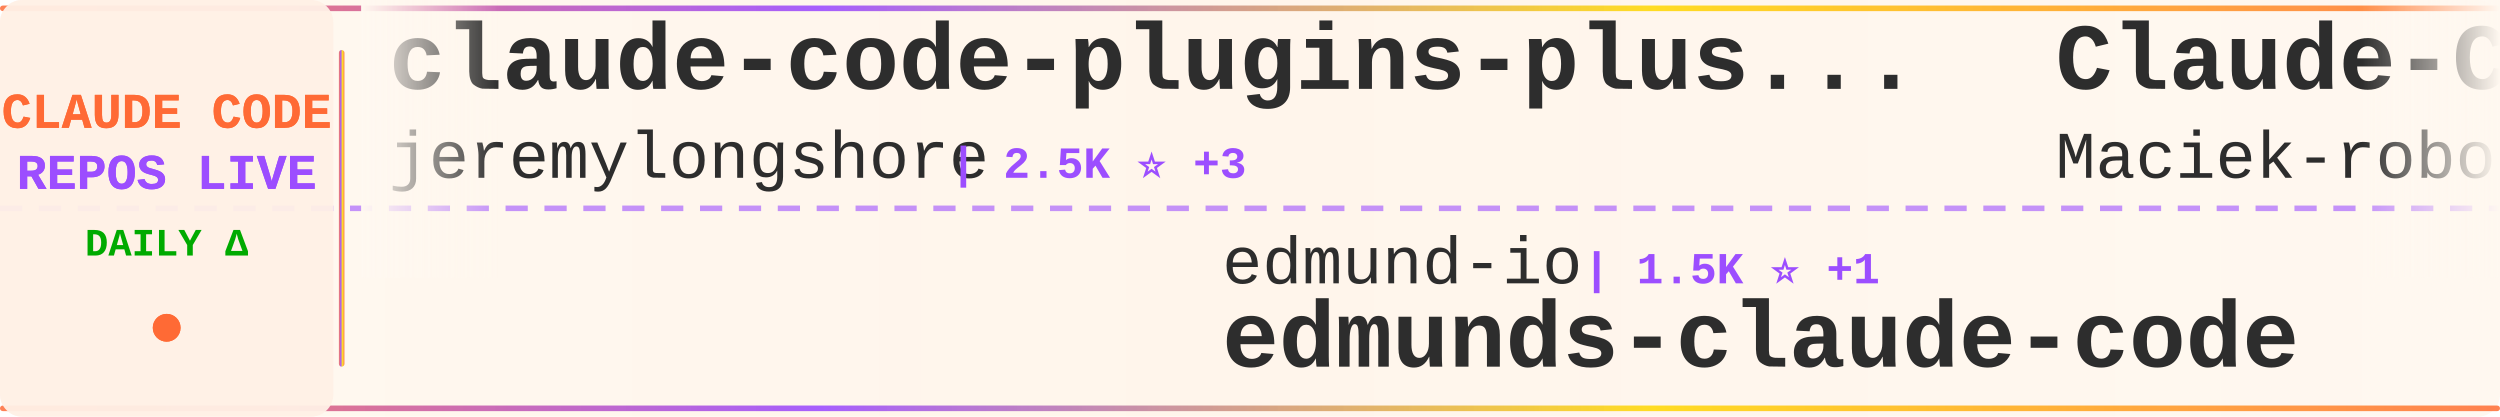
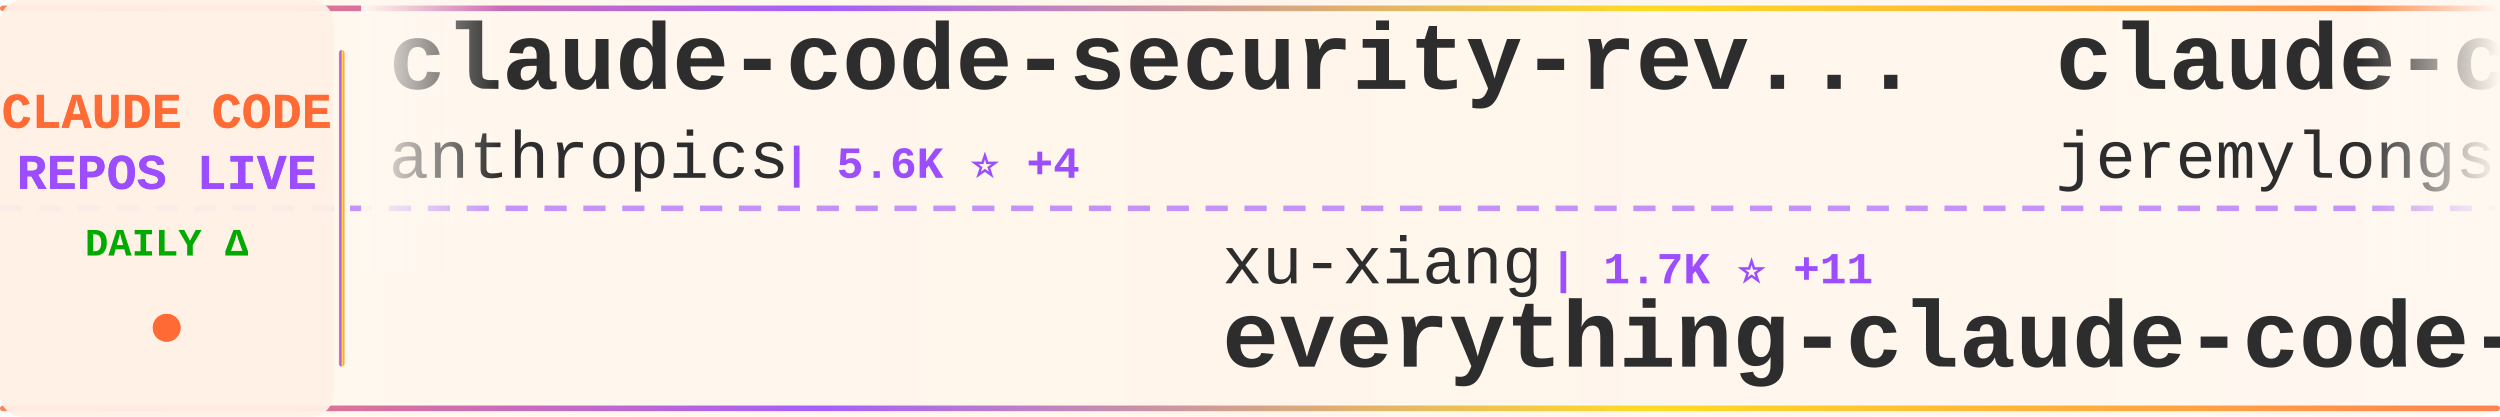
<svg xmlns="http://www.w3.org/2000/svg" width="900" height="150">
  <defs>
    <linearGradient id="tickerBg" x1="0%" y1="0%" x2="100%" y2="0%">
      <stop offset="0%" style="stop-color:#fff8f0;stop-opacity:0.98" />
      <stop offset="50%" style="stop-color:#fff5eb;stop-opacity:1" />
      <stop offset="100%" style="stop-color:#fff8f0;stop-opacity:0.98" />
    </linearGradient>
    <linearGradient id="borderGrad" x1="0%" y1="0%" x2="100%" y2="0%">
      <stop offset="0%" style="stop-color:#FF6B35;stop-opacity:0.85">
        <animate attributeName="stop-opacity" values="0.85;1;0.85" dur="2s" repeatCount="indefinite" />
      </stop>
      <stop offset="33%" style="stop-color:#9C4EFF;stop-opacity:0.9">
        <animate attributeName="stop-opacity" values="0.9;1;0.9" dur="2.2s" repeatCount="indefinite" />
      </stop>
      <stop offset="66%" style="stop-color:#FFD700;stop-opacity:0.85">
        <animate attributeName="stop-opacity" values="0.85;1;0.85" dur="1.8s" repeatCount="indefinite" />
      </stop>
      <stop offset="100%" style="stop-color:#FF6B35;stop-opacity:0.85">
        <animate attributeName="stop-opacity" values="0.85;1;0.85" dur="2s" repeatCount="indefinite" />
      </stop>
    </linearGradient>
    <filter id="textGlow">
      <feGaussianBlur stdDeviation="0.15" result="coloredBlur" />
      <feMerge>
        <feMergeNode in="coloredBlur" />
        <feMergeNode in="SourceGraphic" />
      </feMerge>
    </filter>
    <filter id="metricGlow">
      <feGaussianBlur stdDeviation="0.2" result="coloredBlur" />
      <feMerge>
        <feMergeNode in="coloredBlur" />
        <feMergeNode in="SourceGraphic" />
      </feMerge>
    </filter>
    <linearGradient id="leftFade" x1="0%" y1="0%" x2="100%" y2="0%">
      <stop offset="0%" style="stop-color:#fff8f0;stop-opacity:1" />
      <stop offset="100%" style="stop-color:#fff8f0;stop-opacity:0" />
    </linearGradient>
    <linearGradient id="rightFade" x1="0%" y1="0%" x2="100%" y2="0%">
      <stop offset="0%" style="stop-color:#fff8f0;stop-opacity:0" />
      <stop offset="100%" style="stop-color:#fff8f0;stop-opacity:1" />
    </linearGradient>
  </defs>
  <rect width="900" height="150" fill="url(#tickerBg)" rx="8" />
  <rect x="0" y="2" width="900" height="2" fill="url(#borderGrad)" rx="1" />
  <rect x="0" y="146" width="900" height="2" fill="url(#borderGrad)" rx="1" />
  <line x1="0" y1="75" x2="900" y2="75" stroke="#9C4EFF" stroke-width="2" stroke-dasharray="8 6" opacity="0.6" />
  <rect x="0" y="0" width="120" height="150" fill="#fff0e6" opacity="0.95" rx="8" />
  <text x="60" y="46" font-family="'Courier New', monospace" font-size="18" font-weight="bold" fill="#FF6B35" text-anchor="middle" filter="url(#textGlow)">
    CLAUDE CODE
  </text>
  <text x="60" y="68" font-family="'Courier New', monospace" font-size="18" font-weight="bold" fill="#9C4EFF" text-anchor="middle" filter="url(#textGlow)">
    REPOS LIVE
  </text>
  <text x="60" y="92" font-family="'Courier New', monospace" font-size="14" font-weight="bold" fill="#00aa00" text-anchor="middle">
    DAILY Δ
  </text>
  <circle cx="60" cy="118" r="5" fill="#FF6B35" filter="url(#metricGlow)">
    <animate attributeName="r" values="4;6;4" dur="1.5s" repeatCount="indefinite" />
    <animate attributeName="opacity" values="0.6;1;0.6" dur="1.5s" repeatCount="indefinite" />
  </circle>
  <rect x="122" y="18" width="2" height="114" fill="url(#borderGrad)" rx="1" />
  <clipPath id="tickerClip">
    <rect x="130" y="0" width="770" height="150" />
  </clipPath>
  <g clip-path="url(#tickerClip)">
    <g id="tickerItems">
      <animateTransform attributeName="transform" attributeType="XML" type="translate" from="0 0" to="-3000 0" dur="54s" repeatCount="indefinite" />
      <g transform="translate(0, 0)">
+         <text x="140" y="32" font-family="'Courier New', monospace" font-size="34" font-weight="bold" fill="#2d2d2d">claude-code-security-rev...</text>
+         <text x="140" y="64" font-family="'Courier New', monospace" font-size="24" font-weight="normal" fill="#2d2d2d" opacity="1.0">anthropics</text>
+         <text x="282" y="64" font-family="'Courier New', monospace" font-size="16" font-weight="bold" fill="#9C4EFF"> | 5.6K ⭐ +4</text>
+       </g>
+       <g transform="translate(300, 0)">
+         <text x="140" y="102" font-family="'Courier New', monospace" font-size="24" font-weight="normal" fill="#2d2d2d" opacity="1.0">xu-xiang</text>
+         <text x="258" y="102" font-family="'Courier New', monospace" font-size="16" font-weight="bold" fill="#9C4EFF"> | 1.7K ⭐ +11</text>
+         <text x="140" y="132" font-family="'Courier New', monospace" font-size="34" font-weight="bold" fill="#2d2d2d">everything-claude-code-z...</text>
+       </g>
+       <g transform="translate(600, 0)">
        <text x="140" y="32" font-family="'Courier New', monospace" font-size="34" font-weight="bold" fill="#2d2d2d">claude-code-plugins-plus...</text>
        <text x="140" y="64" font-family="'Courier New', monospace" font-size="24" font-weight="normal" fill="#2d2d2d" opacity="1.0">jeremylongshore</text>
-         <text x="342" y="64" font-family="'Courier New', monospace" font-size="16" font-weight="bold" fill="#9C4EFF"> | 2.5K ⭐ +3</text>
-       </g>
-       <g transform="translate(300, 0)">
-         <text x="140" y="102" font-family="'Courier New', monospace" font-size="24" font-weight="normal" fill="#2d2d2d" opacity="1.0">edmund-io</text>
-         <text x="270" y="102" font-family="'Courier New', monospace" font-size="16" font-weight="bold" fill="#9C4EFF"> | 1.5K ⭐ +1</text>
-         <text x="140" y="132" font-family="'Courier New', monospace" font-size="34" font-weight="bold" fill="#2d2d2d">edmunds-claude-code</text>
-       </g>
-       <g transform="translate(600, 0)">
-         <text x="140" y="32" font-family="'Courier New', monospace" font-size="34" font-weight="bold" fill="#2d2d2d">Claude-Code-Usage-Monito...</text>
-         <text x="140" y="64" font-family="'Courier New', monospace" font-size="24" font-weight="normal" fill="#2d2d2d" opacity="1.0">Maciek-roboblog</text>
-         <text x="342" y="64" font-family="'Courier New', monospace" font-size="16" font-weight="bold" fill="#9C4EFF"> | 8.5K ⭐ +7</text>
+         <text x="342" y="64" font-family="'Courier New', monospace" font-size="16" font-weight="bold" fill="#9C4EFF"> | 2.5K ⭐ +2</text>
      </g>
      <g transform="translate(900, 0)">
-         <text x="140" y="102" font-family="'Courier New', monospace" font-size="24" font-weight="normal" fill="#2d2d2d" opacity="1.0">nicedreamzapp</text>
-         <text x="318" y="102" font-family="'Courier New', monospace" font-size="16" font-weight="bold" fill="#9C4EFF"> | 3.0K ⭐ +7</text>
-         <text x="140" y="132" font-family="'Courier New', monospace" font-size="34" font-weight="bold" fill="#2d2d2d">claude-code-local</text>
+         <text x="140" y="102" font-family="'Courier New', monospace" font-size="24" font-weight="normal" fill="#2d2d2d" opacity="1.0">huangjia2019</text>
+         <text x="306" y="102" font-family="'Courier New', monospace" font-size="16" font-weight="bold" fill="#9C4EFF"> | 994 ⭐ +4</text>
+         <text x="140" y="132" font-family="'Courier New', monospace" font-size="34" font-weight="bold" fill="#2d2d2d">claude-code-engineering</text>
      </g>
      <g transform="translate(1200, 0)">
-         <text x="140" y="32" font-family="'Courier New', monospace" font-size="34" font-weight="bold" fill="#2d2d2d">everything-claude-code-z...</text>
-         <text x="140" y="64" font-family="'Courier New', monospace" font-size="24" font-weight="normal" fill="#2d2d2d" opacity="1.0">xu-xiang</text>
-         <text x="258" y="64" font-family="'Courier New', monospace" font-size="16" font-weight="bold" fill="#9C4EFF"> | 1.7K ⭐ +10</text>
+         <text x="140" y="32" font-family="'Courier New', monospace" font-size="34" font-weight="bold" fill="#2d2d2d">claude-code-proxy</text>
+         <text x="140" y="64" font-family="'Courier New', monospace" font-size="24" font-weight="normal" fill="#2d2d2d" opacity="1.0">1rgs</text>
+         <text x="210" y="64" font-family="'Courier New', monospace" font-size="16" font-weight="bold" fill="#9C4EFF"> | 3.7K ⭐ +1</text>
      </g>
      <g transform="translate(1500, 0)">
-         <text x="140" y="102" font-family="'Courier New', monospace" font-size="24" font-weight="normal" fill="#2d2d2d" opacity="1.0">OneRedOak</text>
-         <text x="270" y="102" font-family="'Courier New', monospace" font-size="16" font-weight="bold" fill="#9C4EFF"> | 3.9K ⭐</text>
-         <text x="140" y="132" font-family="'Courier New', monospace" font-size="34" font-weight="bold" fill="#2d2d2d">claude-code-workflows</text>
+         <text x="140" y="102" font-family="'Courier New', monospace" font-size="24" font-weight="normal" fill="#2d2d2d" opacity="1.0">FlorianBruniaux</text>
+         <text x="342" y="102" font-family="'Courier New', monospace" font-size="16" font-weight="bold" fill="#9C4EFF"> | 5.5K ⭐ +11</text>
+         <text x="140" y="132" font-family="'Courier New', monospace" font-size="34" font-weight="bold" fill="#2d2d2d">claude-code-ultimate-gui...</text>
      </g>
      <g transform="translate(1800, 0)">
-         <text x="140" y="32" font-family="'Courier New', monospace" font-size="34" font-weight="bold" fill="#2d2d2d">how-claude-code-works</text>
-         <text x="140" y="64" font-family="'Courier New', monospace" font-size="24" font-weight="normal" fill="#2d2d2d" opacity="1.0">Windy3f3f3f3f</text>
-         <text x="318" y="64" font-family="'Courier New', monospace" font-size="16" font-weight="bold" fill="#9C4EFF"> | 3.2K ⭐ +10</text>
+         <text x="140" y="32" font-family="'Courier New', monospace" font-size="34" font-weight="bold" fill="#2d2d2d">oh-my-claudecode</text>
+         <text x="140" y="64" font-family="'Courier New', monospace" font-size="24" font-weight="normal" fill="#2d2d2d" opacity="1.0">Yeachan-Heo</text>
+         <text x="294" y="64" font-family="'Courier New', monospace" font-size="16" font-weight="bold" fill="#9C4EFF"> | 37.9K ⭐ +32</text>
      </g>
      <g transform="translate(2100, 0)">
-         <text x="140" y="102" font-family="'Courier New', monospace" font-size="24" font-weight="normal" fill="#2d2d2d" opacity="1.0">KPR111</text>
-         <text x="234" y="102" font-family="'Courier New', monospace" font-size="16" font-weight="bold" fill="#9C4EFF"> | 18 ⭐</text>
-         <text x="140" y="132" font-family="'Courier New', monospace" font-size="34" font-weight="bold" fill="#2d2d2d">Claude-Code</text>
+         <text x="140" y="102" font-family="'Courier New', monospace" font-size="24" font-weight="normal" fill="#2d2d2d" opacity="1.0">andrew-kramer-inno</text>
+         <text x="378" y="102" font-family="'Courier New', monospace" font-size="16" font-weight="bold" fill="#9C4EFF"> | 595 ⭐</text>
+         <text x="140" y="132" font-family="'Courier New', monospace" font-size="34" font-weight="bold" fill="#2d2d2d">claude-code-source-build</text>
      </g>
      <g transform="translate(2400, 0)">
-         <text x="140" y="32" font-family="'Courier New', monospace" font-size="34" font-weight="bold" fill="#2d2d2d">claude-code-source</text>
-         <text x="140" y="64" font-family="'Courier New', monospace" font-size="24" font-weight="normal" fill="#2d2d2d" opacity="1.0">hangsman</text>
-         <text x="258" y="64" font-family="'Courier New', monospace" font-size="16" font-weight="bold" fill="#9C4EFF"> | 788 ⭐</text>
+         <text x="140" y="32" font-family="'Courier New', monospace" font-size="34" font-weight="bold" fill="#2d2d2d">claude_code_src</text>
+         <text x="140" y="64" font-family="'Courier New', monospace" font-size="24" font-weight="normal" fill="#2d2d2d" opacity="1.0">ponponon</text>
+         <text x="258" y="64" font-family="'Courier New', monospace" font-size="16" font-weight="bold" fill="#9C4EFF"> | 2.3K ⭐</text>
      </g>
      <g transform="translate(2700, 0)">
-         <text x="140" y="102" font-family="'Courier New', monospace" font-size="24" font-weight="normal" fill="#2d2d2d" opacity="1.0">pedrohcgs</text>
-         <text x="270" y="102" font-family="'Courier New', monospace" font-size="16" font-weight="bold" fill="#9C4EFF"> | 1.4K ⭐ +2</text>
-         <text x="140" y="132" font-family="'Courier New', monospace" font-size="34" font-weight="bold" fill="#2d2d2d">claude-code-my-workflow</text>
+         <text x="140" y="102" font-family="'Courier New', monospace" font-size="24" font-weight="normal" fill="#2d2d2d" opacity="1.0">alejandrobalderas</text>
+         <text x="366" y="102" font-family="'Courier New', monospace" font-size="16" font-weight="bold" fill="#9C4EFF"> | 2.7K ⭐ +2</text>
+         <text x="140" y="132" font-family="'Courier New', monospace" font-size="34" font-weight="bold" fill="#2d2d2d">claude-code-from-source</text>
      </g>
      <g transform="translate(3000, 0)">
+         <text x="140" y="32" font-family="'Courier New', monospace" font-size="34" font-weight="bold" fill="#2d2d2d">claude-code-security-rev...</text>
+         <text x="140" y="64" font-family="'Courier New', monospace" font-size="24" font-weight="normal" fill="#2d2d2d" opacity="1.0">anthropics</text>
+         <text x="282" y="64" font-family="'Courier New', monospace" font-size="16" font-weight="bold" fill="#9C4EFF"> | 5.6K ⭐ +4</text>
+       </g>
+       <g transform="translate(3300, 0)">
+         <text x="140" y="102" font-family="'Courier New', monospace" font-size="24" font-weight="normal" fill="#2d2d2d" opacity="1.0">xu-xiang</text>
+         <text x="258" y="102" font-family="'Courier New', monospace" font-size="16" font-weight="bold" fill="#9C4EFF"> | 1.7K ⭐ +11</text>
+         <text x="140" y="132" font-family="'Courier New', monospace" font-size="34" font-weight="bold" fill="#2d2d2d">everything-claude-code-z...</text>
+       </g>
+       <g transform="translate(3600, 0)">
        <text x="140" y="32" font-family="'Courier New', monospace" font-size="34" font-weight="bold" fill="#2d2d2d">claude-code-plugins-plus...</text>
        <text x="140" y="64" font-family="'Courier New', monospace" font-size="24" font-weight="normal" fill="#2d2d2d" opacity="1.0">jeremylongshore</text>
-         <text x="342" y="64" font-family="'Courier New', monospace" font-size="16" font-weight="bold" fill="#9C4EFF"> | 2.5K ⭐ +3</text>
-       </g>
-       <g transform="translate(3300, 0)">
-         <text x="140" y="102" font-family="'Courier New', monospace" font-size="24" font-weight="normal" fill="#2d2d2d" opacity="1.0">edmund-io</text>
-         <text x="270" y="102" font-family="'Courier New', monospace" font-size="16" font-weight="bold" fill="#9C4EFF"> | 1.5K ⭐ +1</text>
-         <text x="140" y="132" font-family="'Courier New', monospace" font-size="34" font-weight="bold" fill="#2d2d2d">edmunds-claude-code</text>
-       </g>
-       <g transform="translate(3600, 0)">
-         <text x="140" y="32" font-family="'Courier New', monospace" font-size="34" font-weight="bold" fill="#2d2d2d">Claude-Code-Usage-Monito...</text>
-         <text x="140" y="64" font-family="'Courier New', monospace" font-size="24" font-weight="normal" fill="#2d2d2d" opacity="1.0">Maciek-roboblog</text>
-         <text x="342" y="64" font-family="'Courier New', monospace" font-size="16" font-weight="bold" fill="#9C4EFF"> | 8.5K ⭐ +7</text>
+         <text x="342" y="64" font-family="'Courier New', monospace" font-size="16" font-weight="bold" fill="#9C4EFF"> | 2.5K ⭐ +2</text>
      </g>
      <g transform="translate(3900, 0)">
-         <text x="140" y="102" font-family="'Courier New', monospace" font-size="24" font-weight="normal" fill="#2d2d2d" opacity="1.0">nicedreamzapp</text>
-         <text x="318" y="102" font-family="'Courier New', monospace" font-size="16" font-weight="bold" fill="#9C4EFF"> | 3.0K ⭐ +7</text>
-         <text x="140" y="132" font-family="'Courier New', monospace" font-size="34" font-weight="bold" fill="#2d2d2d">claude-code-local</text>
+         <text x="140" y="102" font-family="'Courier New', monospace" font-size="24" font-weight="normal" fill="#2d2d2d" opacity="1.0">huangjia2019</text>
+         <text x="306" y="102" font-family="'Courier New', monospace" font-size="16" font-weight="bold" fill="#9C4EFF"> | 994 ⭐ +4</text>
+         <text x="140" y="132" font-family="'Courier New', monospace" font-size="34" font-weight="bold" fill="#2d2d2d">claude-code-engineering</text>
      </g>
    </g>
  </g>
  <rect x="130" y="0" width="50" height="100" fill="url(#leftFade)" />
  <rect x="850" y="0" width="50" height="100" fill="url(#rightFade)" />
</svg>
